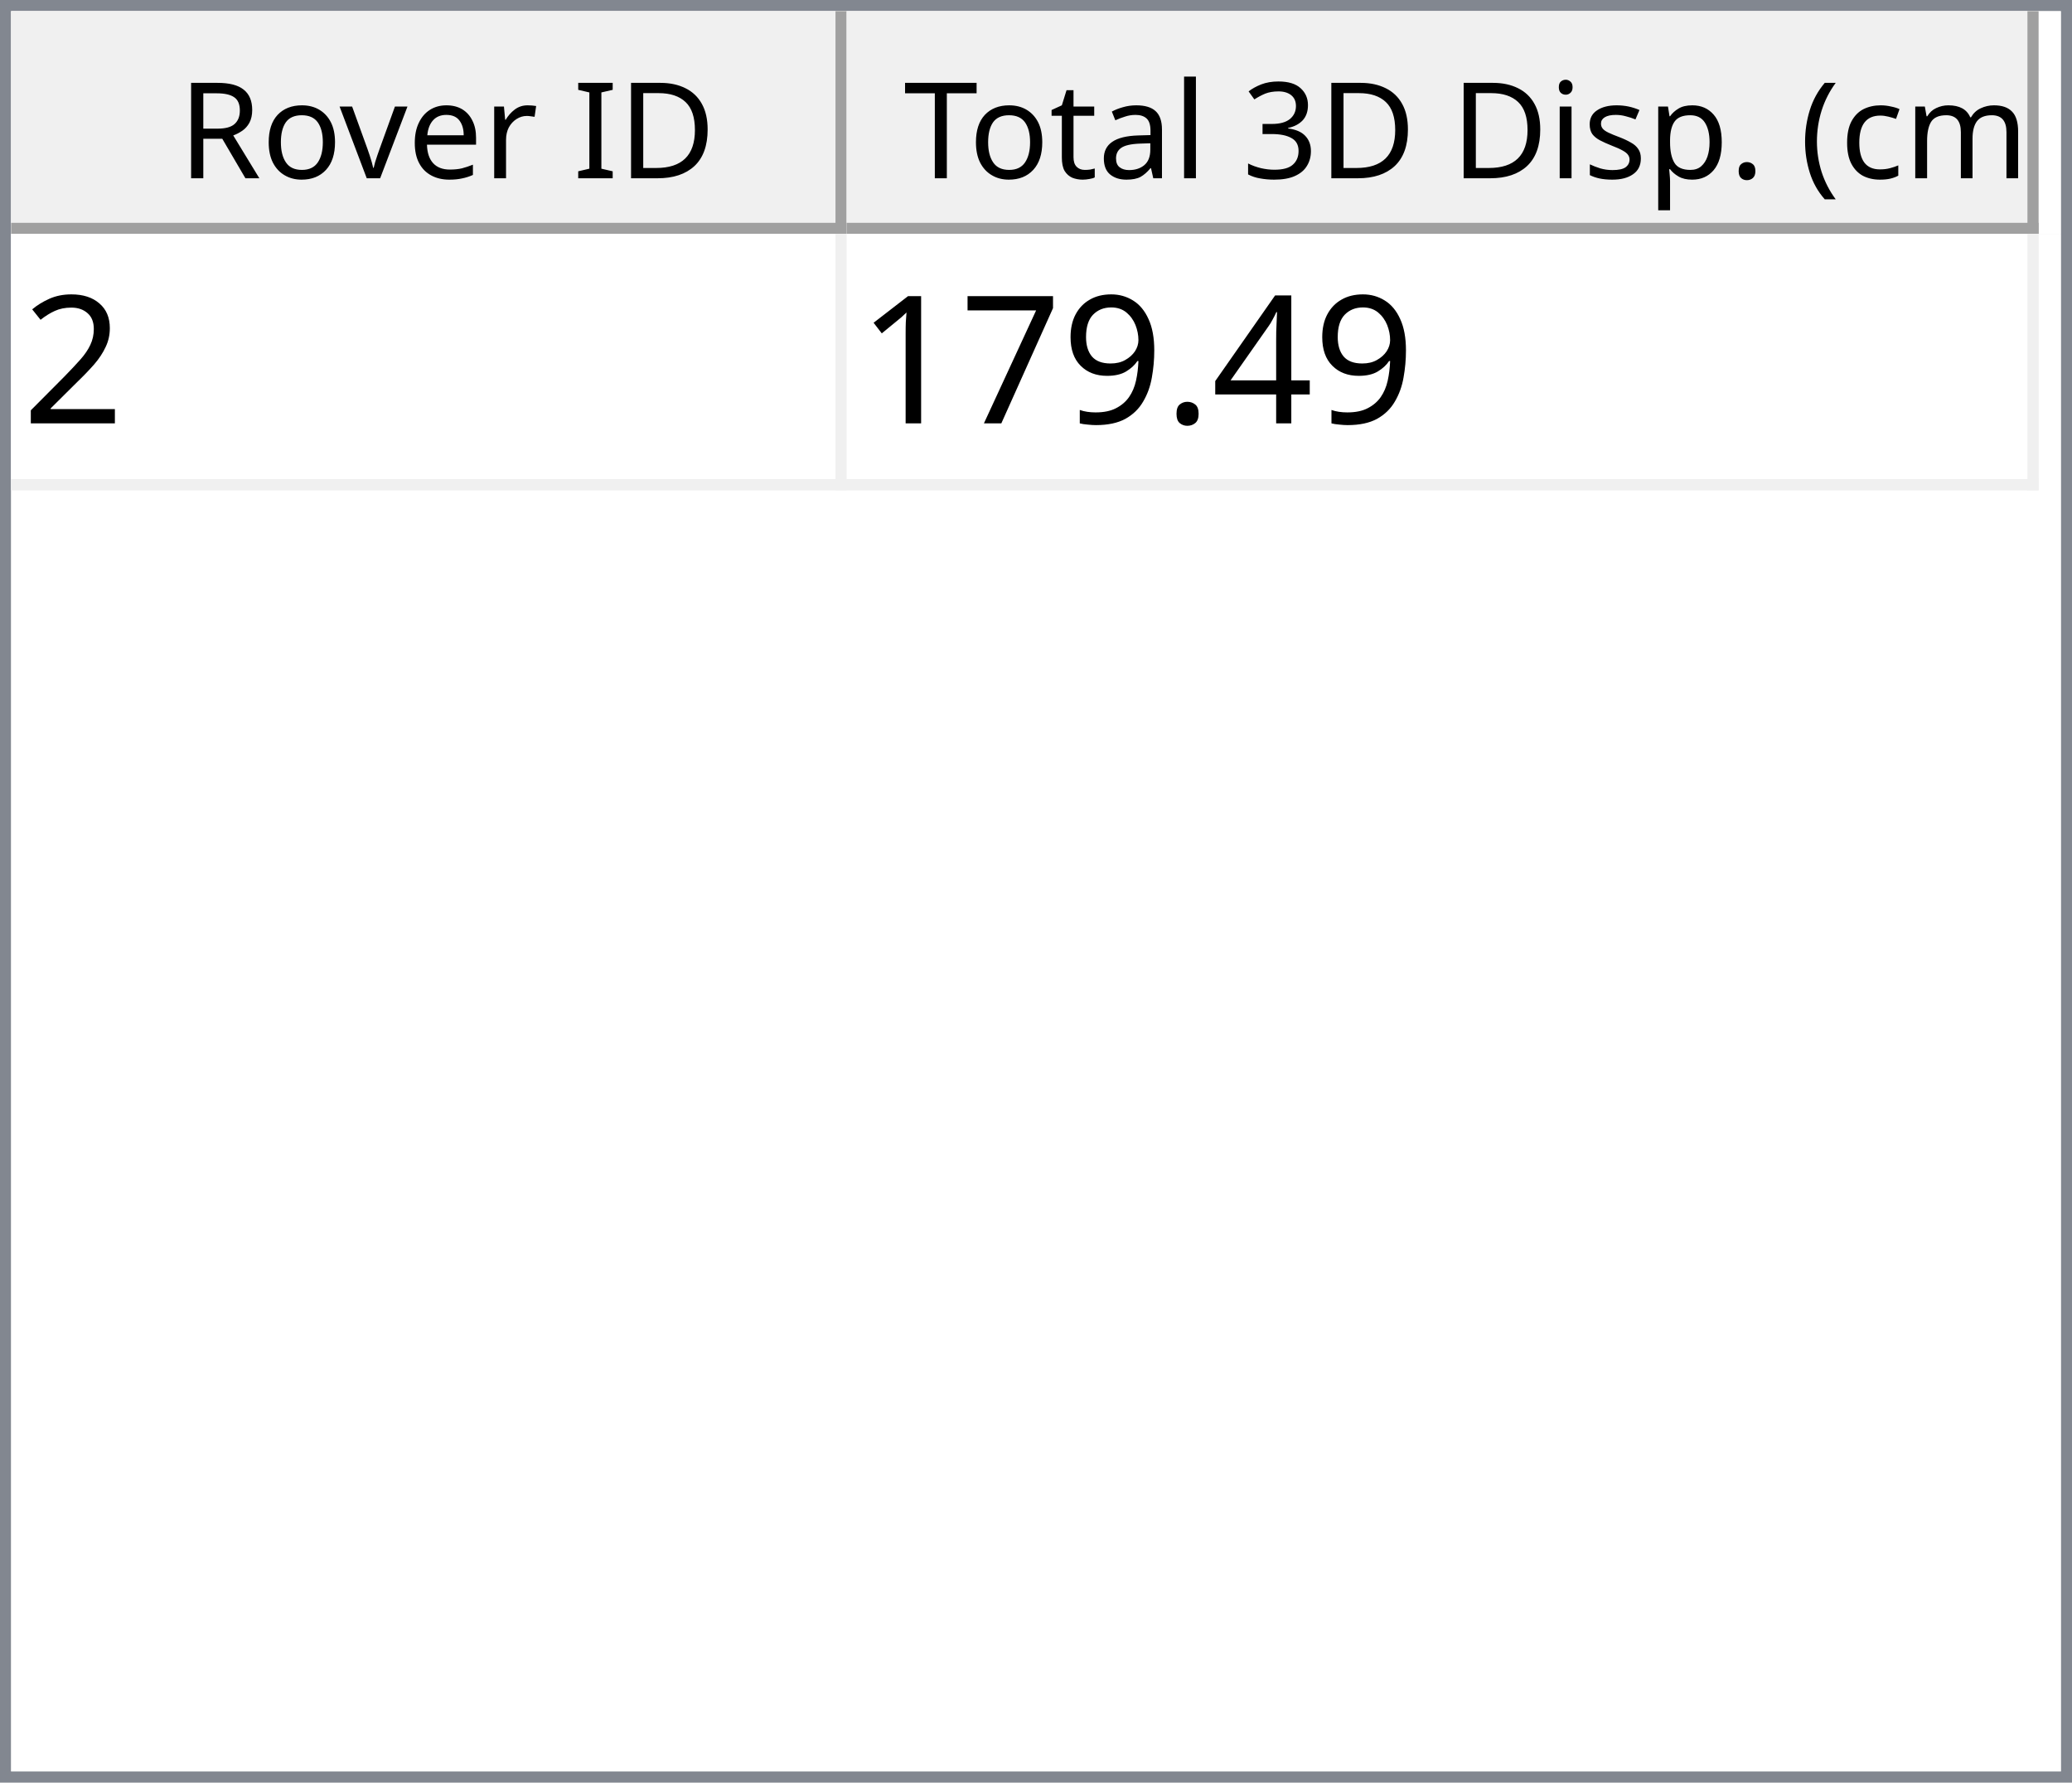
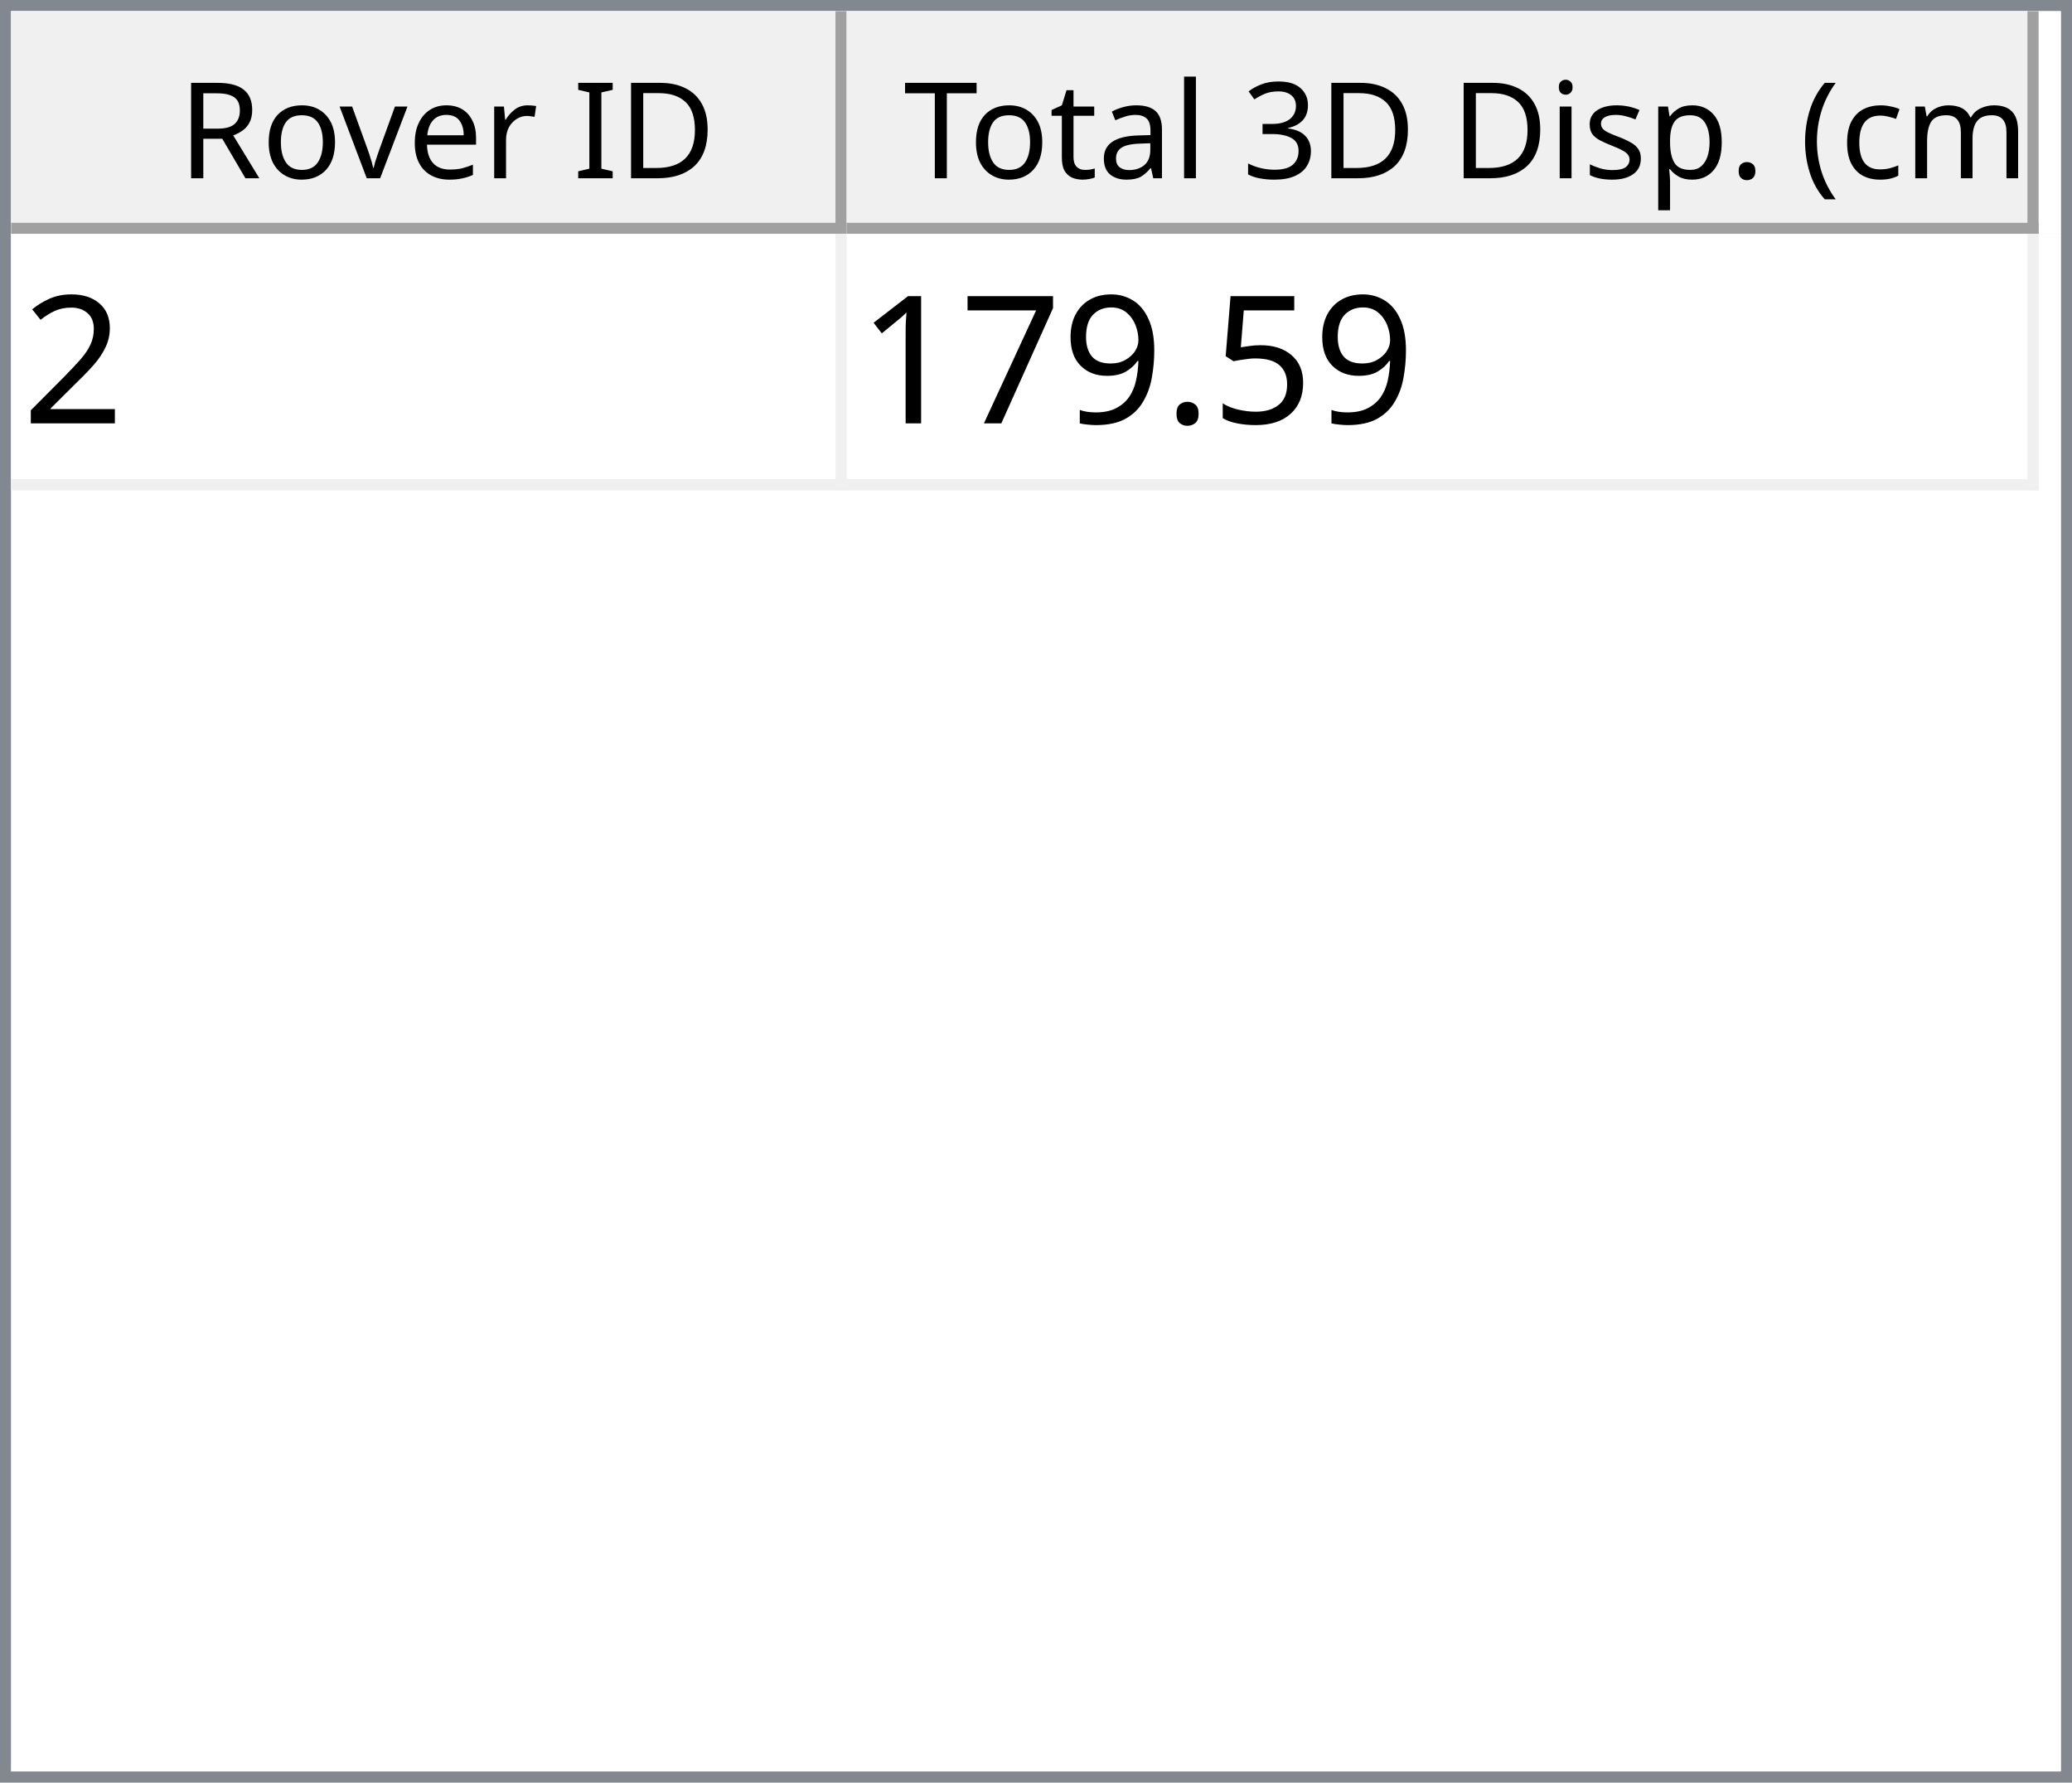
<svg xmlns="http://www.w3.org/2000/svg" style="fill-opacity:1; color-rendering:auto; color-interpolation:auto; text-rendering:auto; stroke:black; stroke-linecap:square; stroke-miterlimit:10; shape-rendering:auto; stroke-opacity:1; fill:black; stroke-dasharray:none; font-weight:normal; stroke-width:1; font-family:'Dialog'; font-style:normal; stroke-linejoin:miter; font-size:12px; stroke-dashoffset:0; image-rendering:auto;" width="186" height="160">
  <defs id="genericDefs" />
  <g>
    <defs id="defs1">
      <clipPath clipPathUnits="userSpaceOnUse" id="clipPath1">
        <path d="M0 0 L186 0 L186 160 L0 160 L0 0 Z" />
      </clipPath>
      <clipPath clipPathUnits="userSpaceOnUse" id="clipPath2">
        <path d="M0 0 L0 160 L186 160 L186 0 Z" />
      </clipPath>
      <clipPath clipPathUnits="userSpaceOnUse" id="clipPath3">
        <path d="M0 0 L0 20 L184 20 L184 0 Z" />
      </clipPath>
      <clipPath clipPathUnits="userSpaceOnUse" id="clipPath4">
        <path d="M0 0 L0 20 L75 20 L75 0 Z" />
      </clipPath>
      <clipPath clipPathUnits="userSpaceOnUse" id="clipPath5">
        <path d="M1 1 L1 19 L74 19 L74 1 Z" />
      </clipPath>
      <clipPath clipPathUnits="userSpaceOnUse" id="clipPath6">
        <path d="M0 0 L0 18 L73 18 L73 0 Z" />
      </clipPath>
      <clipPath clipPathUnits="userSpaceOnUse" id="clipPath7">
        <path d="M-0.5 -0.5 L-0.5 19.5 L74.5 19.5 L74.5 -0.5 Z" />
      </clipPath>
      <clipPath clipPathUnits="userSpaceOnUse" id="clipPath8">
        <path d="M0 0 L0 20 L107 20 L107 0 Z" />
      </clipPath>
      <clipPath clipPathUnits="userSpaceOnUse" id="clipPath9">
        <path d="M1 1 L1 19 L106 19 L106 1 Z" />
      </clipPath>
      <clipPath clipPathUnits="userSpaceOnUse" id="clipPath10">
        <path d="M0 0 L0 18 L105 18 L105 0 Z" />
      </clipPath>
      <clipPath clipPathUnits="userSpaceOnUse" id="clipPath11">
        <path d="M-0.5 -0.5 L-0.5 19.5 L106.5 19.5 L106.5 -0.5 Z" />
      </clipPath>
      <clipPath clipPathUnits="userSpaceOnUse" id="clipPath12">
        <path d="M0 0 L0 138 L184 138 L184 0 Z" />
      </clipPath>
      <clipPath clipPathUnits="userSpaceOnUse" id="clipPath13">
        <path d="M0 0 L0 23 L182 23 L182 0 Z" />
      </clipPath>
      <clipPath clipPathUnits="userSpaceOnUse" id="clipPath14">
        <path d="M-0.5 -0.5 L-0.5 22.5 L181.5 22.5 L181.5 -0.5 Z" />
      </clipPath>
      <clipPath clipPathUnits="userSpaceOnUse" id="clipPath15">
        <path d="M0 0 L0 22 L74 22 L74 0 Z" />
      </clipPath>
      <clipPath clipPathUnits="userSpaceOnUse" id="clipPath16">
        <path d="M0 0 L0 22 L106 22 L106 0 Z" />
      </clipPath>
      <font horiz-adv-x="64.551" id="font1">
        <font-face ascent="107.91" descent="25.098" units-per-em="100" style="font-style:normal; font-family:Segoe UI; font-weight:normal;" />
        <missing-glyph horiz-adv-x="64.551" d="M8.109 0 L8.109 68.266 L56.453 68.266 L56.453 0 L8.109 0 ZM15.328 7.234 L49.219 7.234 L49.219 61.031 L15.328 61.031 L15.328 7.234 Z" />
        <glyph unicode="D" horiz-adv-x="70.117" d="M9.188 0 L9.188 70.016 L28.516 70.016 Q65.531 70.016 65.531 35.891 Q65.531 19.672 55.25 9.836 Q44.969 0 27.734 0 L9.188 0 ZM17.391 62.594 L17.391 7.422 L27.828 7.422 Q41.609 7.422 49.273 14.797 Q56.938 22.172 56.938 35.688 Q56.938 62.594 28.328 62.594 L17.391 62.594 Z" />
        <glyph unicode="I" horiz-adv-x="26.611" d="M17.391 0 L9.188 0 L9.188 70.016 L17.391 70.016 L17.391 0 Z" />
        <glyph unicode=" " horiz-adv-x="27.393" d="" />
        <glyph unicode="r" horiz-adv-x="34.766" d="M34.188 41.891 Q32.078 43.5 28.125 43.5 Q23 43.5 19.555 38.672 Q16.109 33.844 16.109 25.484 L16.109 0 L8.109 0 L8.109 50 L16.109 50 L16.109 39.703 L16.312 39.703 Q18.016 44.969 21.531 47.922 Q25.047 50.875 29.391 50.875 Q32.516 50.875 34.188 50.203 L34.188 41.891 Z" />
        <glyph unicode="e" horiz-adv-x="52.295" d="M48.297 23 L12.984 23 Q13.188 14.656 17.484 10.109 Q21.781 5.562 29.297 5.562 Q37.75 5.562 44.828 11.141 L44.828 3.609 Q38.234 -1.172 27.391 -1.172 Q16.797 -1.172 10.742 5.641 Q4.688 12.453 4.688 24.812 Q4.688 36.469 11.305 43.82 Q17.922 51.172 27.734 51.172 Q37.547 51.172 42.922 44.828 Q48.297 38.484 48.297 27.203 L48.297 23 ZM40.094 29.781 Q40.047 36.719 36.75 40.578 Q33.453 44.438 27.594 44.438 Q21.922 44.438 17.969 40.383 Q14.016 36.328 13.094 29.781 L40.094 29.781 Z" />
        <glyph unicode="v" horiz-adv-x="47.9" d="M47.406 50 L27.484 0 L19.625 0 L0.688 50 L9.469 50 L22.172 13.672 Q23.578 9.672 23.922 6.688 L24.125 6.688 Q24.609 10.453 25.688 13.484 L38.969 50 L47.406 50 Z" />
        <glyph unicode="o" horiz-adv-x="58.594" d="M29 -1.172 Q17.922 -1.172 11.305 5.836 Q4.688 12.844 4.688 24.422 Q4.688 37.016 11.57 44.094 Q18.453 51.172 30.172 51.172 Q41.359 51.172 47.633 44.289 Q53.906 37.406 53.906 25.203 Q53.906 13.234 47.141 6.031 Q40.375 -1.172 29 -1.172 ZM29.594 44.438 Q21.875 44.438 17.383 39.188 Q12.891 33.938 12.891 24.703 Q12.891 15.828 17.43 10.695 Q21.969 5.562 29.594 5.562 Q37.359 5.562 41.531 10.594 Q45.703 15.625 45.703 24.906 Q45.703 34.281 41.531 39.359 Q37.359 44.438 29.594 44.438 Z" />
        <glyph unicode="R" horiz-adv-x="59.814" d="M59.375 0 L49.609 0 L37.891 19.625 Q36.281 22.359 34.766 24.289 Q33.25 26.219 31.664 27.438 Q30.078 28.656 28.25 29.219 Q26.422 29.781 24.125 29.781 L17.391 29.781 L17.391 0 L9.188 0 L9.188 70.016 L30.078 70.016 Q34.672 70.016 38.555 68.867 Q42.438 67.719 45.289 65.375 Q48.141 63.031 49.758 59.547 Q51.375 56.062 51.375 51.375 Q51.375 47.703 50.273 44.656 Q49.172 41.609 47.148 39.211 Q45.125 36.812 42.266 35.133 Q39.406 33.453 35.844 32.516 L35.844 32.328 Q37.594 31.547 38.891 30.547 Q40.188 29.547 41.359 28.18 Q42.531 26.812 43.68 25.078 Q44.828 23.344 46.234 21.047 L59.375 0 ZM17.391 62.594 L17.391 37.203 L28.516 37.203 Q31.594 37.203 34.203 38.133 Q36.812 39.062 38.719 40.797 Q40.625 42.531 41.703 45.047 Q42.781 47.562 42.781 50.688 Q42.781 56.297 39.141 59.445 Q35.5 62.594 28.609 62.594 L17.391 62.594 Z" />
        <glyph unicode=")" horiz-adv-x="30.176" d="M8.297 -15.922 L1.172 -15.922 Q16.406 2.344 16.406 26.812 Q16.406 51.469 1.078 70.016 L8.297 70.016 Q23.531 52.156 23.531 26.703 Q23.531 1.375 8.297 -15.922 Z" />
        <glyph unicode="m" horiz-adv-x="86.133" d="M79.109 0 L71.094 0 L71.094 28.719 Q71.094 37.016 68.531 40.727 Q65.969 44.438 59.906 44.438 Q54.781 44.438 51.195 39.75 Q47.609 35.062 47.609 28.516 L47.609 0 L39.594 0 L39.594 29.688 Q39.594 44.438 28.219 44.438 Q22.953 44.438 19.531 40.016 Q16.109 35.594 16.109 28.516 L16.109 0 L8.109 0 L8.109 50 L16.109 50 L16.109 42.094 L16.312 42.094 Q21.625 51.172 31.844 51.172 Q36.969 51.172 40.773 48.312 Q44.578 45.453 46 40.828 Q51.562 51.172 62.594 51.172 Q79.109 51.172 79.109 30.812 L79.109 0 Z" />
        <glyph unicode="c" horiz-adv-x="46.191" d="M42.188 2.297 Q36.422 -1.172 28.516 -1.172 Q17.828 -1.172 11.258 5.789 Q4.688 12.75 4.688 23.828 Q4.688 36.188 11.766 43.68 Q18.844 51.172 30.672 51.172 Q37.25 51.172 42.281 48.734 L42.281 40.531 Q36.719 44.438 30.375 44.438 Q22.703 44.438 17.797 38.945 Q12.891 33.453 12.891 24.516 Q12.891 15.719 17.508 10.641 Q22.125 5.562 29.891 5.562 Q36.422 5.562 42.188 9.906 L42.188 2.297 Z" />
        <glyph unicode="(" horiz-adv-x="30.176" d="M29.109 -15.922 L21.969 -15.922 Q6.844 1.375 6.844 26.703 Q6.844 52.156 21.969 70.016 L29.203 70.016 Q13.875 51.469 13.875 26.812 Q13.875 2.344 29.109 -15.922 Z" />
        <glyph unicode="." horiz-adv-x="21.68" d="M10.891 -1.078 Q8.641 -1.078 7.055 0.539 Q5.469 2.156 5.469 4.391 Q5.469 6.641 7.055 8.273 Q8.641 9.906 10.891 9.906 Q13.188 9.906 14.797 8.273 Q16.406 6.641 16.406 4.391 Q16.406 2.156 14.797 0.539 Q13.188 -1.078 10.891 -1.078 Z" />
        <glyph unicode="p" horiz-adv-x="58.789" d="M16.312 7.234 L16.109 7.234 L16.109 -23 L8.109 -23 L8.109 50 L16.109 50 L16.109 41.219 L16.312 41.219 Q22.219 51.172 33.594 51.172 Q43.266 51.172 48.688 44.461 Q54.109 37.75 54.109 26.469 Q54.109 13.922 48 6.375 Q41.891 -1.172 31.297 -1.172 Q21.578 -1.172 16.312 7.234 ZM16.109 27.391 L16.109 20.406 Q16.109 14.203 20.141 9.883 Q24.172 5.562 30.375 5.562 Q37.641 5.562 41.773 11.133 Q45.906 16.703 45.906 26.609 Q45.906 34.969 42.047 39.703 Q38.188 44.438 31.594 44.438 Q24.609 44.438 20.359 39.578 Q16.109 34.719 16.109 27.391 Z" />
        <glyph unicode="s" horiz-adv-x="42.432" d="M5.078 1.812 L5.078 10.406 Q11.625 5.562 19.484 5.562 Q30.031 5.562 30.031 12.594 Q30.031 14.594 29.125 15.992 Q28.219 17.391 26.68 18.461 Q25.141 19.531 23.07 20.383 Q21 21.234 18.609 22.172 Q15.281 23.484 12.766 24.828 Q10.25 26.172 8.57 27.859 Q6.891 29.547 6.031 31.695 Q5.172 33.844 5.172 36.719 Q5.172 40.234 6.789 42.945 Q8.406 45.656 11.086 47.484 Q13.766 49.312 17.211 50.242 Q20.656 51.172 24.312 51.172 Q30.812 51.172 35.938 48.922 L35.938 40.828 Q30.422 44.438 23.25 44.438 Q21 44.438 19.195 43.922 Q17.391 43.406 16.094 42.477 Q14.797 41.547 14.086 40.258 Q13.375 38.969 13.375 37.406 Q13.375 35.453 14.086 34.133 Q14.797 32.812 16.164 31.789 Q17.531 30.766 19.484 29.938 Q21.438 29.109 23.922 28.125 Q27.25 26.859 29.883 25.516 Q32.516 24.172 34.375 22.484 Q36.234 20.797 37.234 18.602 Q38.234 16.406 38.234 13.375 Q38.234 9.672 36.602 6.938 Q34.969 4.203 32.234 2.398 Q29.5 0.594 25.93 -0.289 Q22.359 -1.172 18.453 -1.172 Q10.75 -1.172 5.078 1.812 Z" />
        <glyph unicode="i" horiz-adv-x="24.219" d="M12.203 62.703 Q10.062 62.703 8.547 64.164 Q7.031 65.625 7.031 67.875 Q7.031 70.125 8.547 71.609 Q10.062 73.094 12.203 73.094 Q14.406 73.094 15.945 71.609 Q17.484 70.125 17.484 67.875 Q17.484 65.719 15.945 64.211 Q14.406 62.703 12.203 62.703 ZM16.109 0 L8.109 0 L8.109 50 L16.109 50 L16.109 0 Z" />
        <glyph unicode="3" horiz-adv-x="53.906" d="M46.531 19.828 Q46.531 15.094 44.75 11.211 Q42.969 7.328 39.719 4.57 Q36.469 1.812 31.93 0.297 Q27.391 -1.219 21.922 -1.219 Q11.922 -1.219 6 2.594 L6 11.188 Q13.094 5.609 22.219 5.609 Q25.875 5.609 28.828 6.539 Q31.781 7.469 33.906 9.227 Q36.031 10.984 37.18 13.477 Q38.328 15.969 38.328 19.094 Q38.328 32.812 18.797 32.812 L12.984 32.812 L12.984 39.594 L18.5 39.594 Q35.797 39.594 35.797 52.484 Q35.797 64.406 22.609 64.406 Q15.188 64.406 8.688 59.422 L8.688 67.188 Q15.375 71.188 24.609 71.188 Q29 71.188 32.57 69.969 Q36.141 68.75 38.68 66.555 Q41.219 64.359 42.609 61.281 Q44 58.203 44 54.5 Q44 40.672 30.031 36.719 L30.031 36.531 Q33.594 36.141 36.625 34.797 Q39.656 33.453 41.852 31.305 Q44.047 29.156 45.289 26.25 Q46.531 23.344 46.531 19.828 Z" />
        <glyph unicode="l" horiz-adv-x="24.219" d="M16.109 0 L8.109 0 L8.109 74.031 L16.109 74.031 L16.109 0 Z" />
        <glyph unicode="a" horiz-adv-x="50.879" d="M43.891 0 L35.891 0 L35.891 7.812 L35.688 7.812 Q30.469 -1.172 20.312 -1.172 Q12.844 -1.172 8.617 2.781 Q4.391 6.734 4.391 13.281 Q4.391 27.297 20.906 29.594 L35.891 31.688 Q35.891 44.438 25.594 44.438 Q16.547 44.438 9.281 38.281 L9.281 46.484 Q16.656 51.172 26.266 51.172 Q43.891 51.172 43.891 32.516 L43.891 0 ZM35.891 25.297 L23.828 23.641 Q18.266 22.859 15.43 20.875 Q12.594 18.891 12.594 13.875 Q12.594 10.203 15.211 7.883 Q17.828 5.562 22.172 5.562 Q28.125 5.562 32.008 9.742 Q35.891 13.922 35.891 20.312 L35.891 25.297 Z" />
        <glyph unicode="t" horiz-adv-x="33.887" d="M31.297 0.484 Q28.469 -1.078 23.828 -1.078 Q10.688 -1.078 10.688 13.578 L10.688 43.172 L2.094 43.172 L2.094 50 L10.688 50 L10.688 62.203 L18.703 64.797 L18.703 50 L31.297 50 L31.297 43.172 L18.703 43.172 L18.703 14.984 Q18.703 9.969 20.414 7.82 Q22.125 5.672 26.078 5.672 Q29.109 5.672 31.297 7.328 L31.297 0.484 Z" />
        <glyph unicode="T" horiz-adv-x="52.393" d="M50.594 62.594 L30.375 62.594 L30.375 0 L22.172 0 L22.172 62.594 L2 62.594 L2 70.016 L50.594 70.016 L50.594 62.594 Z" />
      </font>
      <font horiz-adv-x="75.0" id="font2">
        <font-face ascent="100.537" descent="21.973" units-per-em="100" style="font-style:normal; font-family:sans-serif; font-weight:normal;" />
        <missing-glyph horiz-adv-x="75.0" d="M12.5 0 L12.5 62.5 L62.5 62.5 L62.5 0 L12.5 0 ZM14.062 1.562 L60.938 1.562 L60.938 60.938 L14.062 60.938 L14.062 1.562 Z" />
        <glyph unicode="2" horiz-adv-x="55.615" d="M50.344 8.453 L50.344 0 L3.031 0 Q2.938 3.172 4.047 6.109 Q5.859 10.938 9.836 15.625 Q13.812 20.312 21.344 26.469 Q33.016 36.031 37.117 41.625 Q41.219 47.219 41.219 52.203 Q41.219 57.422 37.477 61.008 Q33.734 64.594 27.734 64.594 Q21.391 64.594 17.578 60.789 Q13.766 56.984 13.719 50.25 L4.688 51.172 Q5.609 61.281 11.664 66.578 Q17.719 71.875 27.938 71.875 Q38.234 71.875 44.242 66.164 Q50.25 60.453 50.25 52 Q50.25 47.703 48.492 43.555 Q46.734 39.406 42.656 34.812 Q38.578 30.219 29.109 22.219 Q21.188 15.578 18.945 13.211 Q16.703 10.844 15.234 8.453 L50.344 8.453 Z" />
-         <glyph unicode="4" horiz-adv-x="55.615" d="M32.328 0 L32.328 17.141 L1.266 17.141 L1.266 25.203 L33.938 71.578 L41.109 71.578 L41.109 25.203 L50.781 25.203 L50.781 17.141 L41.109 17.141 L41.109 0 L32.328 0 ZM32.328 25.203 L32.328 57.469 L9.906 25.203 L32.328 25.203 Z" />
+         <glyph unicode="5" horiz-adv-x="55.615" d="M4.156 18.75 L13.375 19.531 Q14.406 12.797 18.141 9.398 Q21.875 6 27.156 6 Q33.5 6 37.891 10.789 Q42.281 15.578 42.281 23.484 Q42.281 31 38.062 35.352 Q33.844 39.703 27 39.703 Q22.75 39.703 19.336 37.773 Q15.922 35.844 13.969 32.766 L5.719 33.844 L12.641 70.609 L48.25 70.609 L48.25 62.203 L19.672 62.203 L15.828 42.969 Q22.266 47.469 29.344 47.469 Q38.719 47.469 45.164 40.969 Q51.609 34.469 51.609 24.266 Q51.609 14.547 45.953 7.469 Q39.062 -1.219 27.156 -1.219 Q17.391 -1.219 11.211 4.25 Q5.031 9.719 4.156 18.75 Z" />
        <glyph unicode="." horiz-adv-x="27.783" d="M9.078 0 L9.078 10.016 L19.094 10.016 L19.094 0 L9.078 0 Z" />
        <glyph unicode="9" horiz-adv-x="55.615" d="M5.469 16.547 L13.922 17.328 Q14.984 11.375 18.016 8.688 Q21.047 6 25.781 6 Q29.828 6 32.883 7.859 Q35.938 9.719 37.891 12.82 Q39.844 15.922 41.164 21.195 Q42.484 26.469 42.484 31.938 Q42.484 32.516 42.438 33.688 Q39.797 29.5 35.234 26.883 Q30.672 24.266 25.344 24.266 Q16.453 24.266 10.305 30.711 Q4.156 37.156 4.156 47.703 Q4.156 58.594 10.578 65.234 Q17 71.875 26.656 71.875 Q33.641 71.875 39.43 68.117 Q45.219 64.359 48.219 57.398 Q51.219 50.438 51.219 37.25 Q51.219 23.531 48.242 15.406 Q45.266 7.281 39.383 3.031 Q33.5 -1.219 25.594 -1.219 Q17.188 -1.219 11.867 3.445 Q6.547 8.109 5.469 16.547 ZM41.453 48.141 Q41.453 55.719 37.43 60.156 Q33.406 64.594 27.734 64.594 Q21.875 64.594 17.531 59.812 Q13.188 55.031 13.188 47.406 Q13.188 40.578 17.312 36.305 Q21.438 32.031 27.484 32.031 Q33.594 32.031 37.523 36.305 Q41.453 40.578 41.453 48.141 Z" />
        <glyph unicode="7" horiz-adv-x="55.615" d="M4.734 62.203 L4.734 70.656 L51.078 70.656 L51.078 63.812 Q44.234 56.547 37.523 44.484 Q30.812 32.422 27.156 19.672 Q24.516 10.688 23.781 0 L14.75 0 Q14.891 8.453 18.062 20.414 Q21.234 32.375 27.172 43.484 Q33.109 54.594 39.797 62.203 L4.734 62.203 Z" />
        <glyph unicode="1" horiz-adv-x="55.615" d="M37.25 0 L28.469 0 L28.469 56 Q25.297 52.984 20.141 49.953 Q14.984 46.922 10.891 45.406 L10.891 53.906 Q18.266 57.375 23.781 62.305 Q29.297 67.234 31.594 71.875 L37.25 71.875 L37.25 0 Z" />
      </font>
    </defs>
    <g style="fill:white; stroke:white;">
      <rect x="0" y="0" width="186" style="clip-path:url(#clipPath1); stroke:none;" height="160" />
    </g>
    <g style="fill:white; text-rendering:optimizeSpeed; color-rendering:optimizeSpeed; image-rendering:optimizeSpeed; shape-rendering:crispEdges; stroke:white; color-interpolation:sRGB;">
      <rect x="0" width="186" height="160" y="0" style="stroke:none;" />
      <path style="stroke:none;" d="M0 160 L186 160 L186 0 L0 0 Z" />
    </g>
    <g style="fill:rgb(240,240,240); font-family:'Segoe UI'; stroke:rgb(240,240,240);">
      <rect x="0" y="0" width="186" style="clip-path:url(#clipPath2); stroke:none;" height="160" />
    </g>
    <g style="fill:rgb(130,135,144); font-family:'Segoe UI'; stroke:rgb(130,135,144);">
      <path d="M0 0 L186 0 L186 160 L0 160 L0 0 ZM1 1 L185 1 L185 159 L1 159 L1 1 Z" style="fill-rule:evenodd; clip-path:url(#clipPath2); stroke:none;" />
    </g>
    <g style="fill:white; font-family:'Segoe UI'; stroke:white;" transform="translate(1,1)">
      <rect x="0" y="0" width="184" style="clip-path:url(#clipPath3); stroke:none;" height="20" />
    </g>
    <g style="fill:rgb(240,240,240); font-family:'Segoe UI'; stroke:rgb(240,240,240);" transform="translate(1,1)">
      <rect x="0" y="0" width="75" style="clip-path:url(#clipPath4); stroke:none;" height="20" />
    </g>
    <g style="font-family:'Segoe UI';" transform="translate(2,2)">
      <text x="14" xml:space="preserve" y="14" style="clip-path:url(#clipPath6); stroke:none;">Rover ID</text>
    </g>
    <g style="fill:rgb(160,160,160); font-family:'Segoe UI'; stroke:rgb(160,160,160); stroke-linejoin:bevel;" transform="translate(1.5,1.5)">
      <line x1="74" x2="74" y1="0" style="fill:none; clip-path:url(#clipPath7);" y2="19" />
    </g>
    <g style="fill:rgb(160,160,160); font-family:'Segoe UI'; stroke:rgb(160,160,160); stroke-linejoin:bevel;" transform="matrix(1,0,0,1,1,1) translate(0.5,0.5)">
      <line x1="0" x2="74" y1="19" style="fill:none; clip-path:url(#clipPath7);" y2="19" />
    </g>
    <g style="fill:rgb(240,240,240); font-family:'Segoe UI'; stroke:rgb(240,240,240);" transform="translate(76,1)">
      <rect x="0" y="0" width="107" style="clip-path:url(#clipPath8); stroke:none;" height="20" />
    </g>
    <g style="font-family:'Segoe UI';" transform="translate(77,2)">
      <text x="1" xml:space="preserve" y="14" style="clip-path:url(#clipPath10); stroke:none;"> Total 3D Disp. (cm)</text>
    </g>
    <g style="fill:rgb(160,160,160); font-family:'Segoe UI'; stroke:rgb(160,160,160); stroke-linejoin:bevel;" transform="translate(76.5,1.5)">
      <line x1="106" x2="106" y1="0" style="fill:none; clip-path:url(#clipPath11);" y2="19" />
    </g>
    <g style="fill:rgb(160,160,160); font-family:'Segoe UI'; stroke:rgb(160,160,160); stroke-linejoin:bevel;" transform="matrix(1,0,0,1,76,1) translate(0.5,0.5)">
      <line x1="0" x2="106" y1="19" style="fill:none; clip-path:url(#clipPath11);" y2="19" />
    </g>
    <g style="fill:white; font-family:'Segoe UI'; stroke:white;" transform="translate(1,21)">
      <rect x="0" y="0" width="184" style="clip-path:url(#clipPath12); stroke:none;" height="138" />
    </g>
    <g style="fill:rgb(240,240,240); font-size:16px; font-family:sans-serif; stroke:rgb(240,240,240);" transform="translate(1,21)">
      <rect x="0" y="0" width="182" style="clip-path:url(#clipPath13); stroke:none;" height="23" />
      <line transform="translate(0.5,0.5)" x1="0" x2="181" y1="22" style="clip-path:url(#clipPath14); fill:none; stroke-linejoin:bevel;" y2="22" />
    </g>
    <g transform="matrix(1,0,0,1,1,21) translate(0.5,0.5)" style="fill:rgb(240,240,240); font-size:16px; font-family:sans-serif; stroke:rgb(240,240,240); stroke-linejoin:bevel;">
      <line x1="74" x2="74" y1="0" style="fill:none; clip-path:url(#clipPath14);" y2="22" />
    </g>
    <g transform="matrix(1,0,0,1,1,21) translate(0.5,0.5)" style="fill:rgb(240,240,240); font-size:16px; font-family:sans-serif; stroke:rgb(240,240,240); stroke-linejoin:bevel;">
      <line x1="181" x2="181" y1="0" style="fill:none; clip-path:url(#clipPath14);" y2="22" />
    </g>
    <g style="fill:white; font-size:16px; font-family:sans-serif; stroke:white;" transform="matrix(1,0,0,1,1,21)">
      <rect x="0" y="0" width="74" style="clip-path:url(#clipPath15); stroke:none;" height="22" />
      <text x="1" y="17" style="fill:black; clip-path:url(#clipPath15); stroke:none;" xml:space="preserve">2</text>
    </g>
    <g style="fill:white; font-size:16px; font-family:sans-serif; stroke:white;" transform="matrix(1,0,0,1,1,21) translate(75,0)">
      <rect x="0" y="0" width="106" style="clip-path:url(#clipPath16); stroke:none;" height="22" />
-       <text x="1" y="17" style="fill:black; clip-path:url(#clipPath16); stroke:none;" xml:space="preserve">179.49</text>
+       <text x="1" y="17" style="fill:black; clip-path:url(#clipPath16); stroke:none;" xml:space="preserve">179.59</text>
    </g>
  </g>
</svg>
